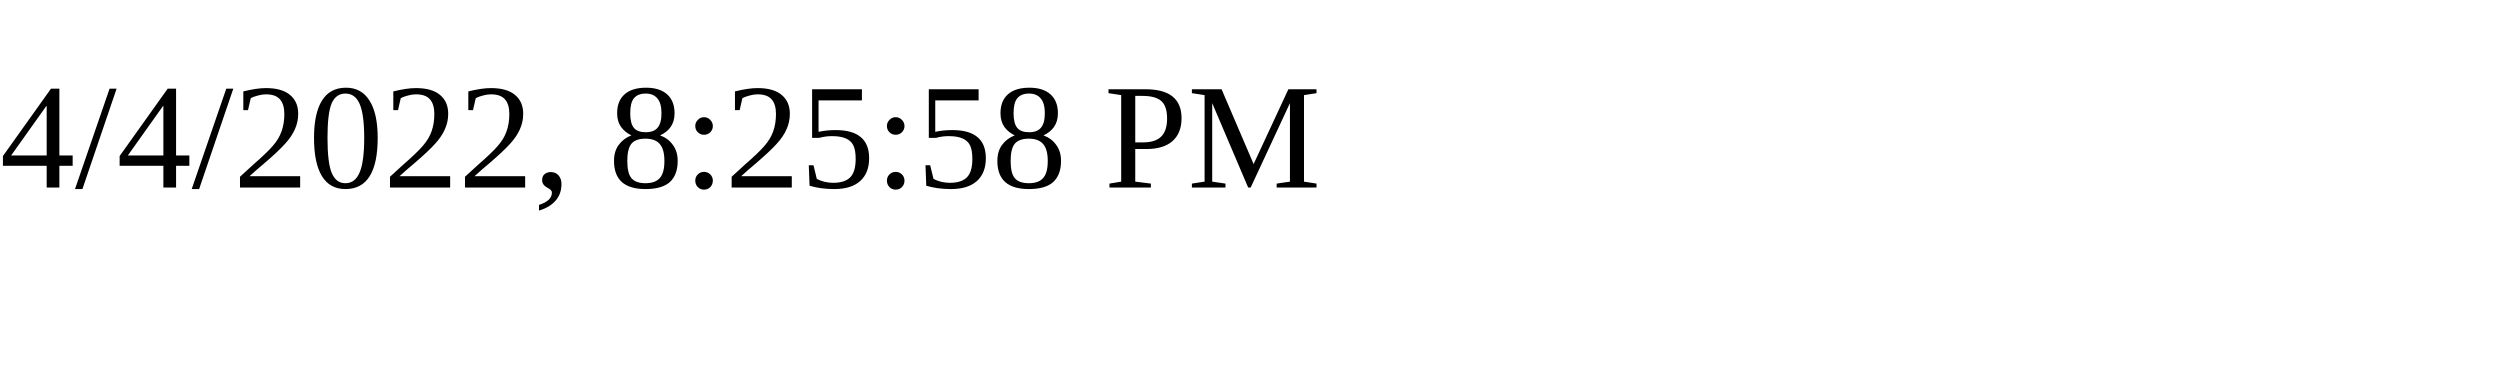
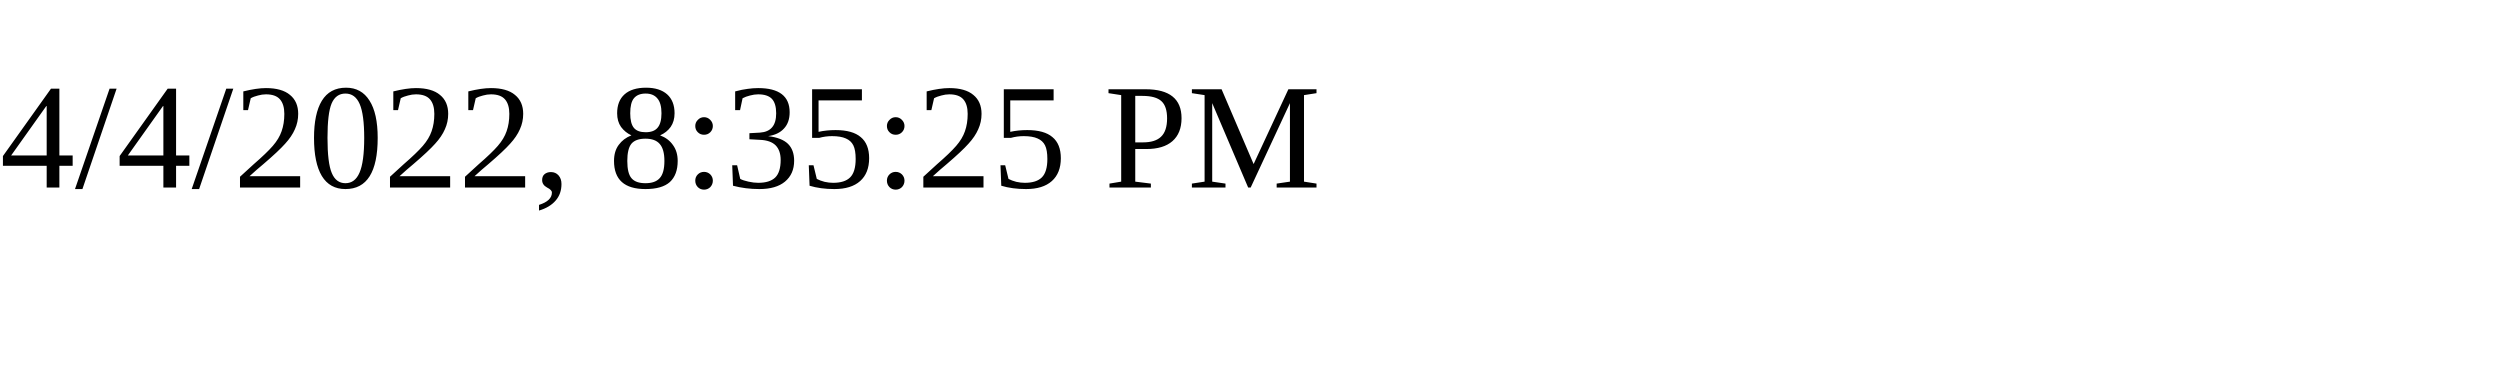
<svg xmlns="http://www.w3.org/2000/svg" height="30" width="200">
-   <text x="0" y="15">4/4/2022, 8:25:58 PM</text>
+   <text x="0" y="15">4/4/2022, 8:35:25 PM</text>
</svg>
